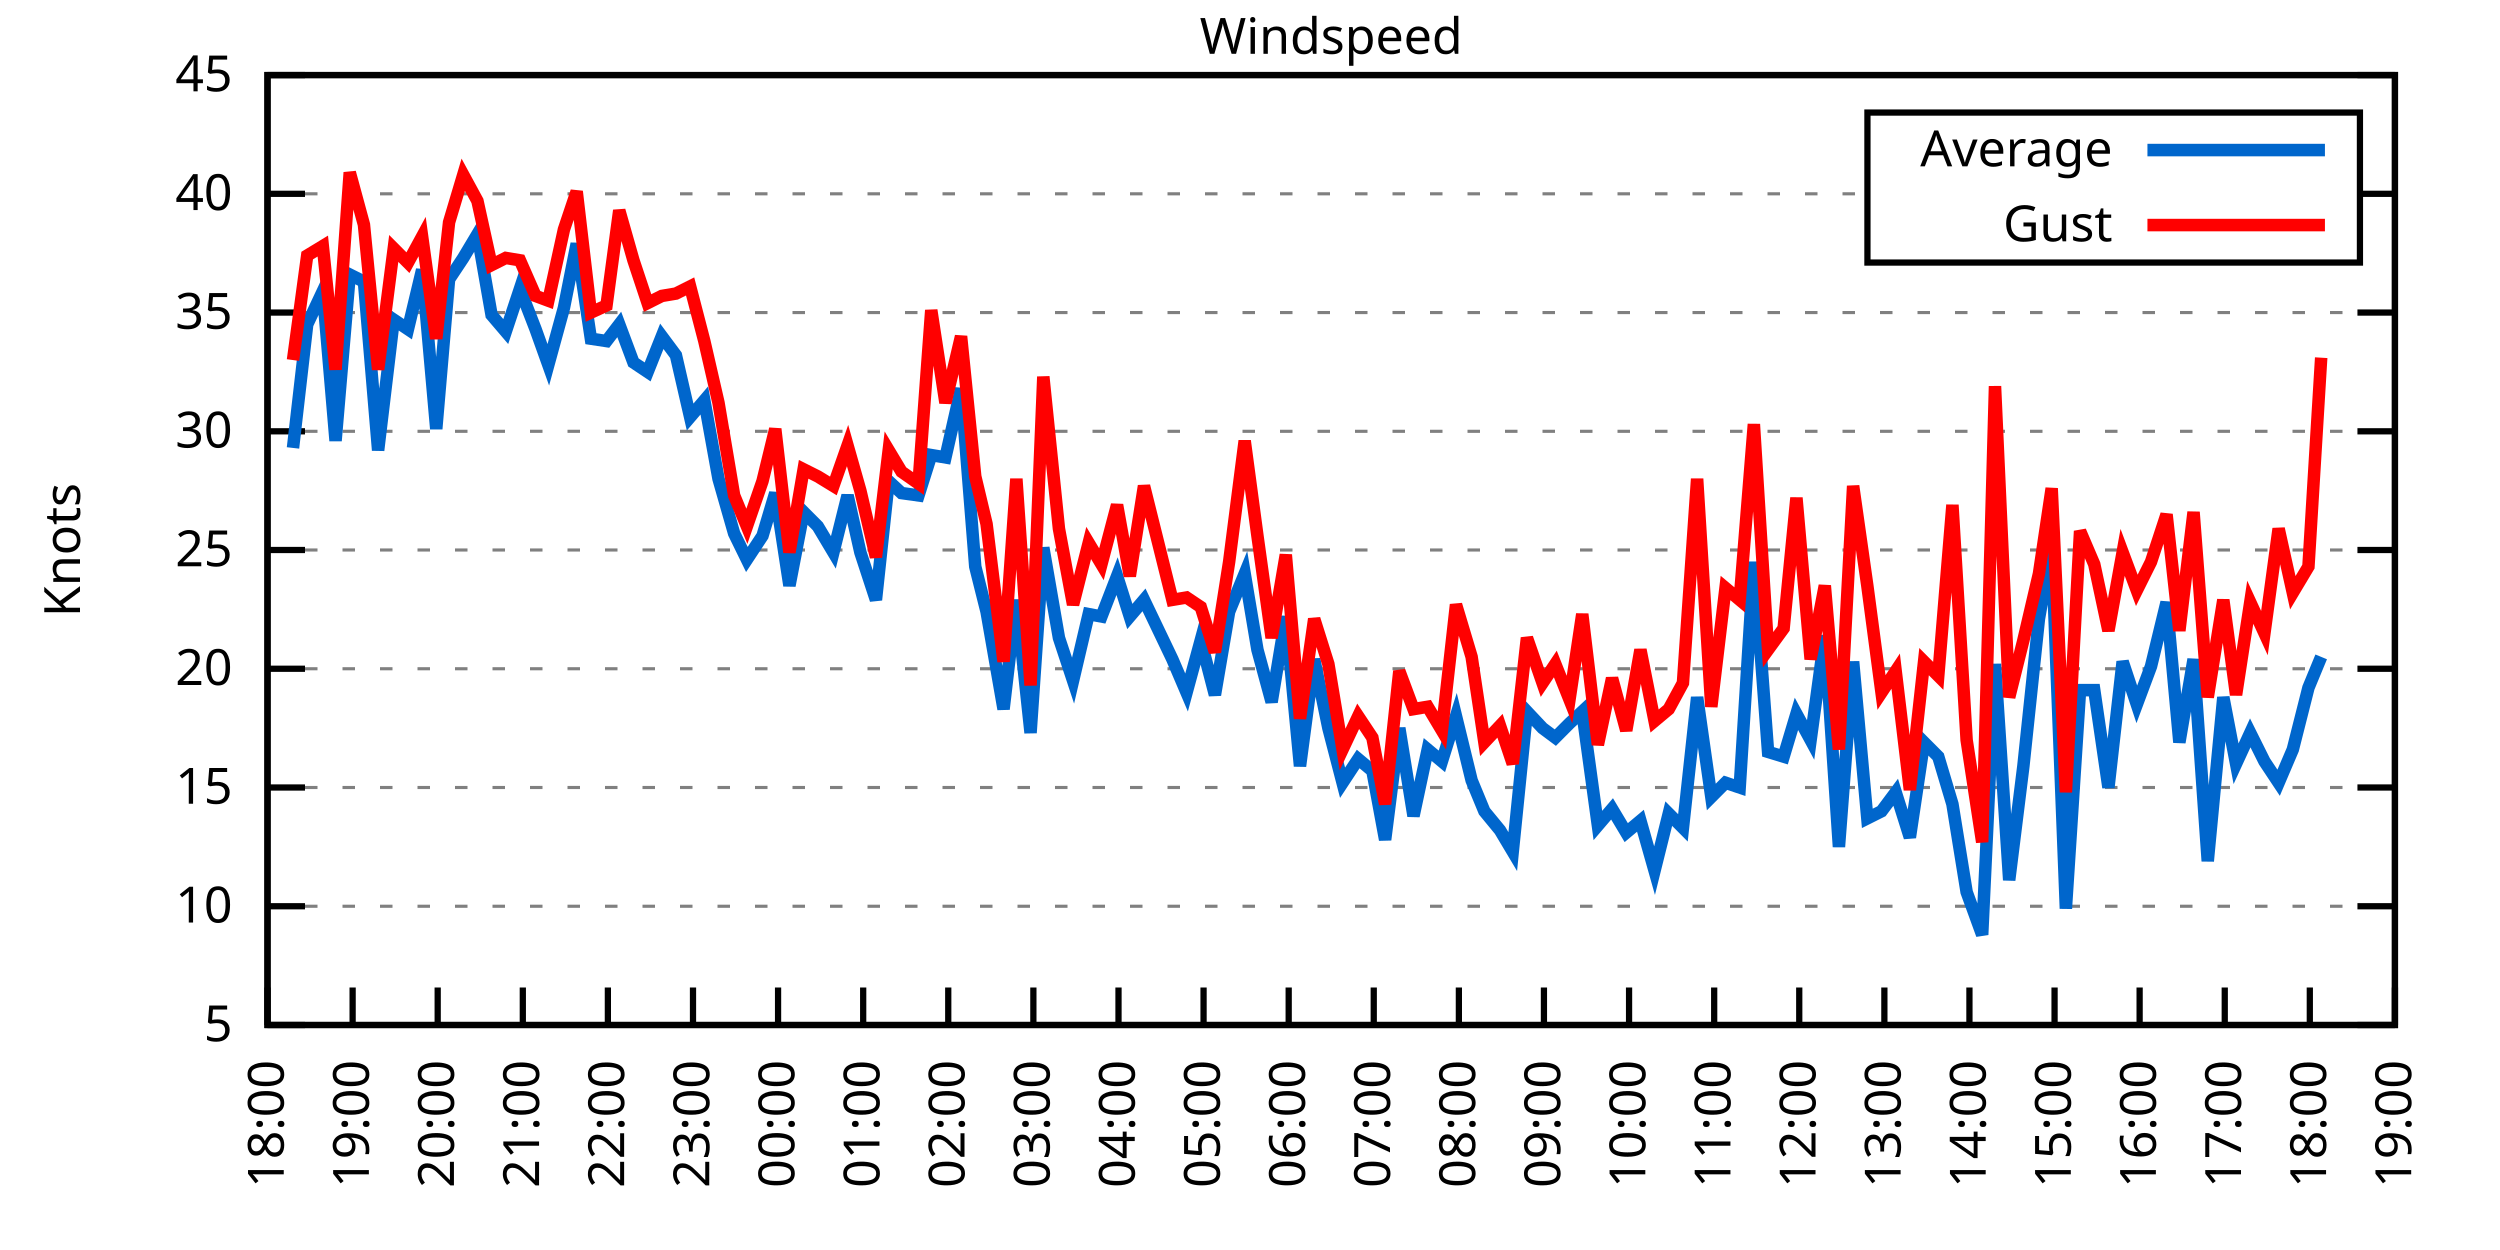
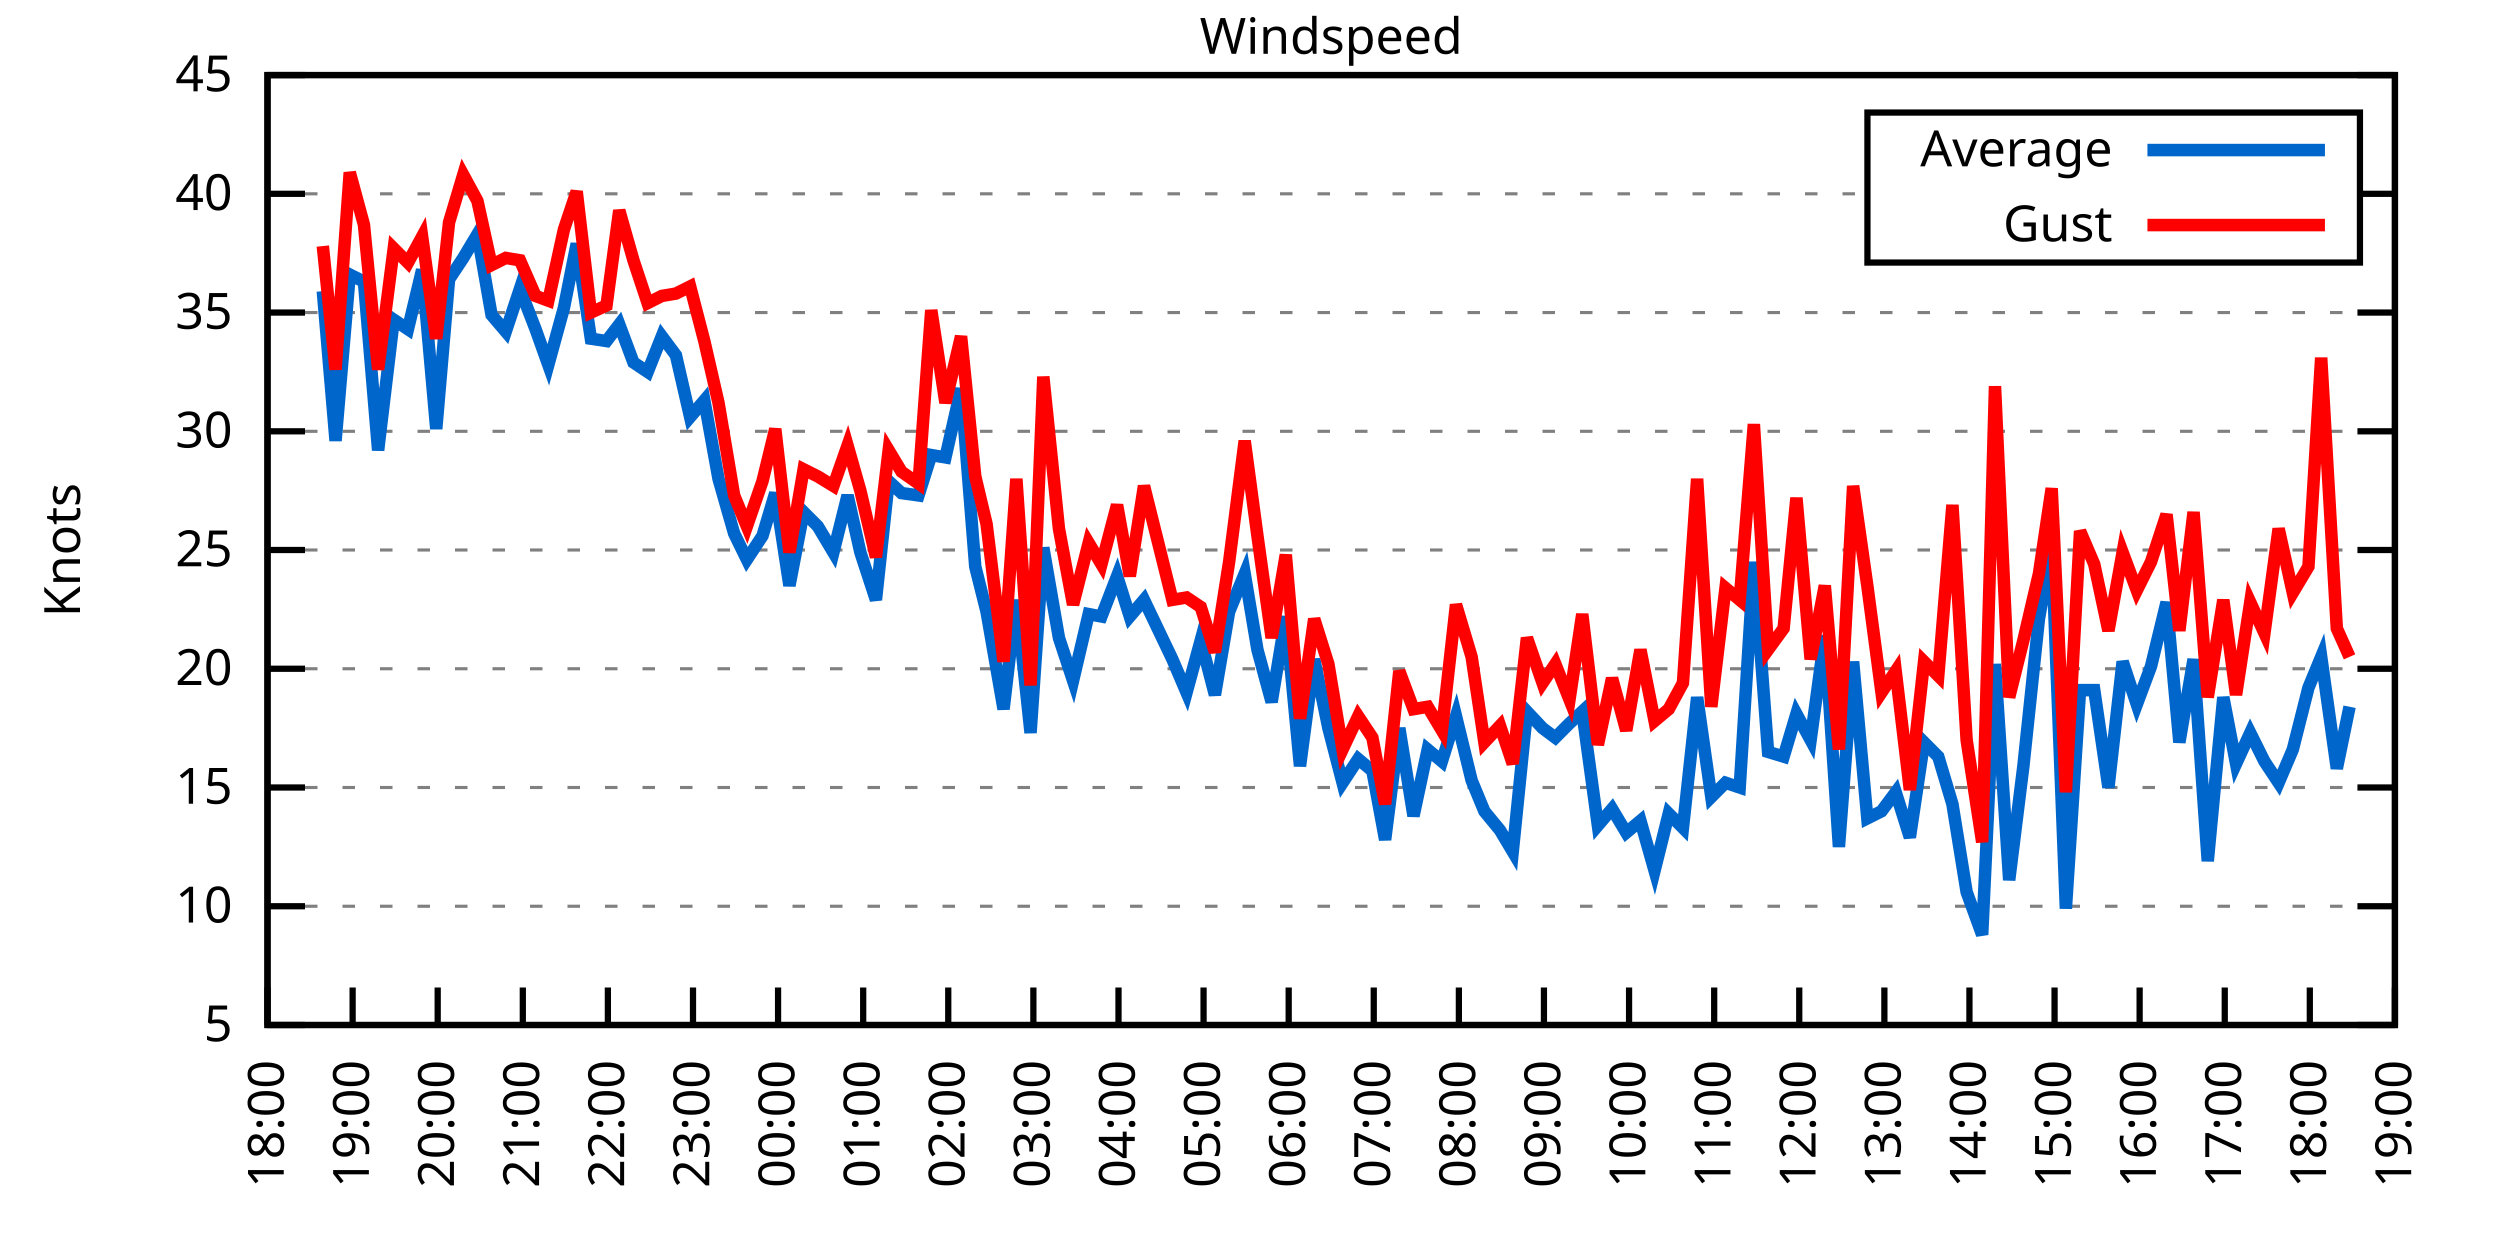
<svg xmlns="http://www.w3.org/2000/svg" xmlns:xlink="http://www.w3.org/1999/xlink" width="400" height="200" viewBox="0 0 400 200">
  <g id="gnuplot_canvas">
    <rect x="0" y="0" width="400" height="200" fill="none" />
    <defs>
      <circle id="gpDot" r="0.5" stroke-width="0.5" stroke="currentColor" />
      <path id="gpPt0" stroke-width="0.333" stroke="currentColor" d="M-1,0 h2 M0,-1 v2" />
      <path id="gpPt1" stroke-width="0.333" stroke="currentColor" d="M-1,-1 L1,1 M1,-1 L-1,1" />
      <path id="gpPt2" stroke-width="0.333" stroke="currentColor" d="M-1,0 L1,0 M0,-1 L0,1 M-1,-1 L1,1 M-1,1 L1,-1" />
      <rect id="gpPt3" stroke-width="0.333" stroke="currentColor" x="-1" y="-1" width="2" height="2" />
      <rect id="gpPt4" stroke-width="0.333" stroke="currentColor" fill="currentColor" x="-1" y="-1" width="2" height="2" />
      <circle id="gpPt5" stroke-width="0.333" stroke="currentColor" cx="0" cy="0" r="1" />
      <use xlink:href="#gpPt5" id="gpPt6" fill="currentColor" stroke="none" />
      <path id="gpPt7" stroke-width="0.333" stroke="currentColor" d="M0,-1.33 L-1.33,0.67 L1.33,0.67 z" />
      <use xlink:href="#gpPt7" id="gpPt8" fill="currentColor" stroke="none" />
      <use xlink:href="#gpPt7" id="gpPt9" stroke="currentColor" transform="rotate(180)" />
      <use xlink:href="#gpPt9" id="gpPt10" fill="currentColor" stroke="none" />
      <use xlink:href="#gpPt3" id="gpPt11" stroke="currentColor" transform="rotate(45)" />
      <use xlink:href="#gpPt11" id="gpPt12" fill="currentColor" stroke="none" />
      <path id="gpPt13" stroke-width="0.333" stroke="currentColor" d="M0,1.330 L1.265,0.411 L0.782,-1.067 L-0.782,-1.076 L-1.265,0.411 z" />
      <use xlink:href="#gpPt13" id="gpPt14" fill="currentColor" stroke="none" />
      <filter id="textbox" filterUnits="objectBoundingBox" x="0" y="0" height="1" width="1">
        <feFlood flood-color="white" flood-opacity="1" result="bgnd" />
        <feComposite in="SourceGraphic" in2="bgnd" operator="atop" />
      </filter>
      <filter id="greybox" filterUnits="objectBoundingBox" x="0" y="0" height="1" width="1">
        <feFlood flood-color="lightgrey" flood-opacity="1" result="grey" />
        <feComposite in="SourceGraphic" in2="grey" operator="atop" />
      </filter>
    </defs>
    <g fill="none" color="white" stroke="currentColor" stroke-width="1.00" stroke-linecap="butt" stroke-linejoin="miter">
</g>
    <g fill="none" color="black" stroke="currentColor" stroke-width="1.00" stroke-linecap="butt" stroke-linejoin="miter">
      <g stroke="none" shape-rendering="crispEdges">
        <polygon fill="rgb(255, 255, 255)" points="42.80,164.00 383.18,164.00 383.18,12.02 42.80,12.02 " />
      </g>
    </g>
    <g fill="none" color="black" stroke="currentColor" stroke-width="1.00" stroke-linecap="butt" stroke-linejoin="miter">
</g>
    <g fill="none" color="black" stroke="black" stroke-width="0.50" stroke-linecap="butt" stroke-linejoin="miter">
</g>
    <g fill="none" color="gray" stroke="currentColor" stroke-width="0.50" stroke-linecap="butt" stroke-linejoin="miter">
      <path stroke="gray" stroke-dasharray="2,4" class="gridline" d="M42.80,164.00 L383.19,164.00  " />
    </g>
    <g fill="none" color="gray" stroke="gray" stroke-width="1.00" stroke-linecap="butt" stroke-linejoin="miter">
</g>
    <g fill="none" color="black" stroke="currentColor" stroke-width="1.00" stroke-linecap="butt" stroke-linejoin="miter">
      <path stroke="black" d="M42.80,164.00 L48.80,164.00 M383.19,164.00 L377.19,164.00  " />
      <g transform="translate(37.20,166.60)" stroke="none" fill="black" font-family="Sans" font-size="8.00" text-anchor="end">
        <text>
          <tspan font-family="Sans"> 5</tspan>
        </text>
      </g>
    </g>
    <g fill="none" color="black" stroke="currentColor" stroke-width="1.00" stroke-linecap="butt" stroke-linejoin="miter">
</g>
    <g fill="none" color="black" stroke="black" stroke-width="0.50" stroke-linecap="butt" stroke-linejoin="miter">
</g>
    <g fill="none" color="gray" stroke="currentColor" stroke-width="0.50" stroke-linecap="butt" stroke-linejoin="miter">
      <path stroke="gray" stroke-dasharray="2,4" class="gridline" d="M42.80,145.00 L383.19,145.00  " />
    </g>
    <g fill="none" color="gray" stroke="gray" stroke-width="1.00" stroke-linecap="butt" stroke-linejoin="miter">
</g>
    <g fill="none" color="black" stroke="currentColor" stroke-width="1.00" stroke-linecap="butt" stroke-linejoin="miter">
      <path stroke="black" d="M42.80,145.00 L48.80,145.00 M383.19,145.00 L377.19,145.00  " />
      <g transform="translate(37.20,147.60)" stroke="none" fill="black" font-family="Sans" font-size="8.00" text-anchor="end">
        <text>
          <tspan font-family="Sans"> 10</tspan>
        </text>
      </g>
    </g>
    <g fill="none" color="black" stroke="currentColor" stroke-width="1.00" stroke-linecap="butt" stroke-linejoin="miter">
</g>
    <g fill="none" color="black" stroke="black" stroke-width="0.50" stroke-linecap="butt" stroke-linejoin="miter">
</g>
    <g fill="none" color="gray" stroke="currentColor" stroke-width="0.50" stroke-linecap="butt" stroke-linejoin="miter">
      <path stroke="gray" stroke-dasharray="2,4" class="gridline" d="M42.80,126.00 L383.19,126.00  " />
    </g>
    <g fill="none" color="gray" stroke="gray" stroke-width="1.00" stroke-linecap="butt" stroke-linejoin="miter">
</g>
    <g fill="none" color="black" stroke="currentColor" stroke-width="1.00" stroke-linecap="butt" stroke-linejoin="miter">
      <path stroke="black" d="M42.80,126.00 L48.80,126.00 M383.19,126.00 L377.19,126.00  " />
      <g transform="translate(37.20,128.60)" stroke="none" fill="black" font-family="Sans" font-size="8.00" text-anchor="end">
        <text>
          <tspan font-family="Sans"> 15</tspan>
        </text>
      </g>
    </g>
    <g fill="none" color="black" stroke="currentColor" stroke-width="1.00" stroke-linecap="butt" stroke-linejoin="miter">
</g>
    <g fill="none" color="black" stroke="black" stroke-width="0.50" stroke-linecap="butt" stroke-linejoin="miter">
</g>
    <g fill="none" color="gray" stroke="currentColor" stroke-width="0.50" stroke-linecap="butt" stroke-linejoin="miter">
      <path stroke="gray" stroke-dasharray="2,4" class="gridline" d="M42.80,107.00 L383.19,107.00  " />
    </g>
    <g fill="none" color="gray" stroke="gray" stroke-width="1.00" stroke-linecap="butt" stroke-linejoin="miter">
</g>
    <g fill="none" color="black" stroke="currentColor" stroke-width="1.00" stroke-linecap="butt" stroke-linejoin="miter">
      <path stroke="black" d="M42.80,107.00 L48.80,107.00 M383.19,107.00 L377.19,107.00  " />
      <g transform="translate(37.20,109.60)" stroke="none" fill="black" font-family="Sans" font-size="8.00" text-anchor="end">
        <text>
          <tspan font-family="Sans"> 20</tspan>
        </text>
      </g>
    </g>
    <g fill="none" color="black" stroke="currentColor" stroke-width="1.00" stroke-linecap="butt" stroke-linejoin="miter">
</g>
    <g fill="none" color="black" stroke="black" stroke-width="0.50" stroke-linecap="butt" stroke-linejoin="miter">
</g>
    <g fill="none" color="gray" stroke="currentColor" stroke-width="0.50" stroke-linecap="butt" stroke-linejoin="miter">
      <path stroke="gray" stroke-dasharray="2,4" class="gridline" d="M42.80,88.00 L383.19,88.00  " />
    </g>
    <g fill="none" color="gray" stroke="gray" stroke-width="1.00" stroke-linecap="butt" stroke-linejoin="miter">
</g>
    <g fill="none" color="black" stroke="currentColor" stroke-width="1.00" stroke-linecap="butt" stroke-linejoin="miter">
      <path stroke="black" d="M42.80,88.00 L48.80,88.00 M383.19,88.00 L377.19,88.00  " />
      <g transform="translate(37.20,90.60)" stroke="none" fill="black" font-family="Sans" font-size="8.00" text-anchor="end">
        <text>
          <tspan font-family="Sans"> 25</tspan>
        </text>
      </g>
    </g>
    <g fill="none" color="black" stroke="currentColor" stroke-width="1.00" stroke-linecap="butt" stroke-linejoin="miter">
</g>
    <g fill="none" color="black" stroke="black" stroke-width="0.50" stroke-linecap="butt" stroke-linejoin="miter">
</g>
    <g fill="none" color="gray" stroke="currentColor" stroke-width="0.50" stroke-linecap="butt" stroke-linejoin="miter">
      <path stroke="gray" stroke-dasharray="2,4" class="gridline" d="M42.80,69.01 L383.19,69.01  " />
    </g>
    <g fill="none" color="gray" stroke="gray" stroke-width="1.00" stroke-linecap="butt" stroke-linejoin="miter">
</g>
    <g fill="none" color="black" stroke="currentColor" stroke-width="1.00" stroke-linecap="butt" stroke-linejoin="miter">
      <path stroke="black" d="M42.80,69.01 L48.80,69.01 M383.19,69.01 L377.19,69.01  " />
      <g transform="translate(37.20,71.61)" stroke="none" fill="black" font-family="Sans" font-size="8.00" text-anchor="end">
        <text>
          <tspan font-family="Sans"> 30</tspan>
        </text>
      </g>
    </g>
    <g fill="none" color="black" stroke="currentColor" stroke-width="1.00" stroke-linecap="butt" stroke-linejoin="miter">
</g>
    <g fill="none" color="black" stroke="black" stroke-width="0.50" stroke-linecap="butt" stroke-linejoin="miter">
</g>
    <g fill="none" color="gray" stroke="currentColor" stroke-width="0.50" stroke-linecap="butt" stroke-linejoin="miter">
      <path stroke="gray" stroke-dasharray="2,4" class="gridline" d="M42.80,50.01 L383.19,50.01  " />
    </g>
    <g fill="none" color="gray" stroke="gray" stroke-width="1.00" stroke-linecap="butt" stroke-linejoin="miter">
</g>
    <g fill="none" color="black" stroke="currentColor" stroke-width="1.00" stroke-linecap="butt" stroke-linejoin="miter">
      <path stroke="black" d="M42.80,50.01 L48.80,50.01 M383.19,50.01 L377.19,50.01  " />
      <g transform="translate(37.20,52.61)" stroke="none" fill="black" font-family="Sans" font-size="8.00" text-anchor="end">
        <text>
          <tspan font-family="Sans"> 35</tspan>
        </text>
      </g>
    </g>
    <g fill="none" color="black" stroke="currentColor" stroke-width="1.00" stroke-linecap="butt" stroke-linejoin="miter">
</g>
    <g fill="none" color="black" stroke="black" stroke-width="0.50" stroke-linecap="butt" stroke-linejoin="miter">
</g>
    <g fill="none" color="gray" stroke="currentColor" stroke-width="0.50" stroke-linecap="butt" stroke-linejoin="miter">
      <path stroke="gray" stroke-dasharray="2,4" class="gridline" d="M42.80,31.01 L298.79,31.01 M377.59,31.01 L383.19,31.01  " />
    </g>
    <g fill="none" color="gray" stroke="gray" stroke-width="1.00" stroke-linecap="butt" stroke-linejoin="miter">
</g>
    <g fill="none" color="black" stroke="currentColor" stroke-width="1.00" stroke-linecap="butt" stroke-linejoin="miter">
      <path stroke="black" d="M42.80,31.01 L48.80,31.01 M383.19,31.01 L377.19,31.01  " />
      <g transform="translate(37.20,33.61)" stroke="none" fill="black" font-family="Sans" font-size="8.00" text-anchor="end">
        <text>
          <tspan font-family="Sans"> 40</tspan>
        </text>
      </g>
    </g>
    <g fill="none" color="black" stroke="currentColor" stroke-width="1.00" stroke-linecap="butt" stroke-linejoin="miter">
</g>
    <g fill="none" color="black" stroke="black" stroke-width="0.50" stroke-linecap="butt" stroke-linejoin="miter">
</g>
    <g fill="none" color="gray" stroke="currentColor" stroke-width="0.50" stroke-linecap="butt" stroke-linejoin="miter">
      <path stroke="gray" stroke-dasharray="2,4" class="gridline" d="M42.80,12.01 L383.19,12.01  " />
    </g>
    <g fill="none" color="gray" stroke="gray" stroke-width="1.00" stroke-linecap="butt" stroke-linejoin="miter">
</g>
    <g fill="none" color="black" stroke="currentColor" stroke-width="1.00" stroke-linecap="butt" stroke-linejoin="miter">
      <path stroke="black" d="M42.80,12.01 L48.80,12.01 M383.19,12.01 L377.19,12.01  " />
      <g transform="translate(37.20,14.61)" stroke="none" fill="black" font-family="Sans" font-size="8.00" text-anchor="end">
        <text>
          <tspan font-family="Sans"> 45</tspan>
        </text>
      </g>
    </g>
    <g fill="none" color="black" stroke="currentColor" stroke-width="1.00" stroke-linecap="butt" stroke-linejoin="miter">
      <path stroke="black" d="M42.80,164.00 L42.80,158.00  " />
      <g transform="translate(45.40,169.60) rotate(270.00)" stroke="none" fill="black" font-family="Sans" font-size="8.00" text-anchor="end">
        <text>
          <tspan font-family="Sans">18:00</tspan>
        </text>
      </g>
    </g>
    <g fill="none" color="black" stroke="currentColor" stroke-width="1.00" stroke-linecap="butt" stroke-linejoin="miter">
      <path stroke="black" d="M56.42,164.00 L56.42,158.00  " />
      <g transform="translate(59.02,169.60) rotate(270.00)" stroke="none" fill="black" font-family="Sans" font-size="8.00" text-anchor="end">
        <text>
          <tspan font-family="Sans">19:00</tspan>
        </text>
      </g>
    </g>
    <g fill="none" color="black" stroke="currentColor" stroke-width="1.00" stroke-linecap="butt" stroke-linejoin="miter">
      <path stroke="black" d="M70.03,164.00 L70.03,158.00  " />
      <g transform="translate(72.63,169.60) rotate(270.00)" stroke="none" fill="black" font-family="Sans" font-size="8.00" text-anchor="end">
        <text>
          <tspan font-family="Sans">20:00</tspan>
        </text>
      </g>
    </g>
    <g fill="none" color="black" stroke="currentColor" stroke-width="1.00" stroke-linecap="butt" stroke-linejoin="miter">
      <path stroke="black" d="M83.65,164.00 L83.65,158.00  " />
      <g transform="translate(86.25,169.60) rotate(270.00)" stroke="none" fill="black" font-family="Sans" font-size="8.00" text-anchor="end">
        <text>
          <tspan font-family="Sans">21:00</tspan>
        </text>
      </g>
    </g>
    <g fill="none" color="black" stroke="currentColor" stroke-width="1.00" stroke-linecap="butt" stroke-linejoin="miter">
      <path stroke="black" d="M97.26,164.00 L97.26,158.00  " />
      <g transform="translate(99.86,169.60) rotate(270.00)" stroke="none" fill="black" font-family="Sans" font-size="8.00" text-anchor="end">
        <text>
          <tspan font-family="Sans">22:00</tspan>
        </text>
      </g>
    </g>
    <g fill="none" color="black" stroke="currentColor" stroke-width="1.00" stroke-linecap="butt" stroke-linejoin="miter">
      <path stroke="black" d="M110.88,164.00 L110.88,158.00  " />
      <g transform="translate(113.48,169.60) rotate(270.00)" stroke="none" fill="black" font-family="Sans" font-size="8.00" text-anchor="end">
        <text>
          <tspan font-family="Sans">23:00</tspan>
        </text>
      </g>
    </g>
    <g fill="none" color="black" stroke="currentColor" stroke-width="1.00" stroke-linecap="butt" stroke-linejoin="miter">
      <path stroke="black" d="M124.49,164.00 L124.49,158.00  " />
      <g transform="translate(127.09,169.60) rotate(270.00)" stroke="none" fill="black" font-family="Sans" font-size="8.00" text-anchor="end">
        <text>
          <tspan font-family="Sans">00:00</tspan>
        </text>
      </g>
    </g>
    <g fill="none" color="black" stroke="currentColor" stroke-width="1.00" stroke-linecap="butt" stroke-linejoin="miter">
      <path stroke="black" d="M138.11,164.00 L138.11,158.00  " />
      <g transform="translate(140.71,169.60) rotate(270.00)" stroke="none" fill="black" font-family="Sans" font-size="8.00" text-anchor="end">
        <text>
          <tspan font-family="Sans">01:00</tspan>
        </text>
      </g>
    </g>
    <g fill="none" color="black" stroke="currentColor" stroke-width="1.00" stroke-linecap="butt" stroke-linejoin="miter">
      <path stroke="black" d="M151.72,164.00 L151.72,158.00  " />
      <g transform="translate(154.32,169.60) rotate(270.00)" stroke="none" fill="black" font-family="Sans" font-size="8.00" text-anchor="end">
        <text>
          <tspan font-family="Sans">02:00</tspan>
        </text>
      </g>
    </g>
    <g fill="none" color="black" stroke="currentColor" stroke-width="1.00" stroke-linecap="butt" stroke-linejoin="miter">
      <path stroke="black" d="M165.34,164.00 L165.34,158.00  " />
      <g transform="translate(167.94,169.60) rotate(270.00)" stroke="none" fill="black" font-family="Sans" font-size="8.00" text-anchor="end">
        <text>
          <tspan font-family="Sans">03:00</tspan>
        </text>
      </g>
    </g>
    <g fill="none" color="black" stroke="currentColor" stroke-width="1.00" stroke-linecap="butt" stroke-linejoin="miter">
      <path stroke="black" d="M178.96,164.00 L178.96,158.00  " />
      <g transform="translate(181.56,169.60) rotate(270.00)" stroke="none" fill="black" font-family="Sans" font-size="8.00" text-anchor="end">
        <text>
          <tspan font-family="Sans">04:00</tspan>
        </text>
      </g>
    </g>
    <g fill="none" color="black" stroke="currentColor" stroke-width="1.00" stroke-linecap="butt" stroke-linejoin="miter">
      <path stroke="black" d="M192.57,164.00 L192.57,158.00  " />
      <g transform="translate(195.17,169.60) rotate(270.00)" stroke="none" fill="black" font-family="Sans" font-size="8.00" text-anchor="end">
        <text>
          <tspan font-family="Sans">05:00</tspan>
        </text>
      </g>
    </g>
    <g fill="none" color="black" stroke="currentColor" stroke-width="1.00" stroke-linecap="butt" stroke-linejoin="miter">
      <path stroke="black" d="M206.19,164.00 L206.19,158.00  " />
      <g transform="translate(208.79,169.60) rotate(270.00)" stroke="none" fill="black" font-family="Sans" font-size="8.00" text-anchor="end">
        <text>
          <tspan font-family="Sans">06:00</tspan>
        </text>
      </g>
    </g>
    <g fill="none" color="black" stroke="currentColor" stroke-width="1.00" stroke-linecap="butt" stroke-linejoin="miter">
      <path stroke="black" d="M219.80,164.00 L219.80,158.00  " />
      <g transform="translate(222.40,169.60) rotate(270.00)" stroke="none" fill="black" font-family="Sans" font-size="8.00" text-anchor="end">
        <text>
          <tspan font-family="Sans">07:00</tspan>
        </text>
      </g>
    </g>
    <g fill="none" color="black" stroke="currentColor" stroke-width="1.00" stroke-linecap="butt" stroke-linejoin="miter">
      <path stroke="black" d="M233.42,164.00 L233.42,158.00  " />
      <g transform="translate(236.02,169.60) rotate(270.00)" stroke="none" fill="black" font-family="Sans" font-size="8.00" text-anchor="end">
        <text>
          <tspan font-family="Sans">08:00</tspan>
        </text>
      </g>
    </g>
    <g fill="none" color="black" stroke="currentColor" stroke-width="1.00" stroke-linecap="butt" stroke-linejoin="miter">
      <path stroke="black" d="M247.03,164.00 L247.03,158.00  " />
      <g transform="translate(249.63,169.60) rotate(270.00)" stroke="none" fill="black" font-family="Sans" font-size="8.00" text-anchor="end">
        <text>
          <tspan font-family="Sans">09:00</tspan>
        </text>
      </g>
    </g>
    <g fill="none" color="black" stroke="currentColor" stroke-width="1.00" stroke-linecap="butt" stroke-linejoin="miter">
      <path stroke="black" d="M260.65,164.00 L260.65,158.00  " />
      <g transform="translate(263.25,169.60) rotate(270.00)" stroke="none" fill="black" font-family="Sans" font-size="8.00" text-anchor="end">
        <text>
          <tspan font-family="Sans">10:00</tspan>
        </text>
      </g>
    </g>
    <g fill="none" color="black" stroke="currentColor" stroke-width="1.00" stroke-linecap="butt" stroke-linejoin="miter">
      <path stroke="black" d="M274.27,164.00 L274.27,158.00  " />
      <g transform="translate(276.87,169.60) rotate(270.00)" stroke="none" fill="black" font-family="Sans" font-size="8.00" text-anchor="end">
        <text>
          <tspan font-family="Sans">11:00</tspan>
        </text>
      </g>
    </g>
    <g fill="none" color="black" stroke="currentColor" stroke-width="1.00" stroke-linecap="butt" stroke-linejoin="miter">
      <path stroke="black" d="M287.88,164.00 L287.88,158.00  " />
      <g transform="translate(290.48,169.60) rotate(270.00)" stroke="none" fill="black" font-family="Sans" font-size="8.00" text-anchor="end">
        <text>
          <tspan font-family="Sans">12:00</tspan>
        </text>
      </g>
    </g>
    <g fill="none" color="black" stroke="currentColor" stroke-width="1.00" stroke-linecap="butt" stroke-linejoin="miter">
      <path stroke="black" d="M301.50,164.00 L301.50,158.00  " />
      <g transform="translate(304.10,169.60) rotate(270.00)" stroke="none" fill="black" font-family="Sans" font-size="8.00" text-anchor="end">
        <text>
          <tspan font-family="Sans">13:00</tspan>
        </text>
      </g>
    </g>
    <g fill="none" color="black" stroke="currentColor" stroke-width="1.00" stroke-linecap="butt" stroke-linejoin="miter">
      <path stroke="black" d="M315.11,164.00 L315.11,158.00  " />
      <g transform="translate(317.71,169.60) rotate(270.00)" stroke="none" fill="black" font-family="Sans" font-size="8.00" text-anchor="end">
        <text>
          <tspan font-family="Sans">14:00</tspan>
        </text>
      </g>
    </g>
    <g fill="none" color="black" stroke="currentColor" stroke-width="1.00" stroke-linecap="butt" stroke-linejoin="miter">
      <path stroke="black" d="M328.73,164.00 L328.73,158.00  " />
      <g transform="translate(331.33,169.60) rotate(270.00)" stroke="none" fill="black" font-family="Sans" font-size="8.00" text-anchor="end">
        <text>
          <tspan font-family="Sans">15:00</tspan>
        </text>
      </g>
    </g>
    <g fill="none" color="black" stroke="currentColor" stroke-width="1.00" stroke-linecap="butt" stroke-linejoin="miter">
      <path stroke="black" d="M342.34,164.00 L342.34,158.00  " />
      <g transform="translate(344.94,169.60) rotate(270.00)" stroke="none" fill="black" font-family="Sans" font-size="8.00" text-anchor="end">
        <text>
          <tspan font-family="Sans">16:00</tspan>
        </text>
      </g>
    </g>
    <g fill="none" color="black" stroke="currentColor" stroke-width="1.00" stroke-linecap="butt" stroke-linejoin="miter">
      <path stroke="black" d="M355.96,164.00 L355.96,158.00  " />
      <g transform="translate(358.56,169.60) rotate(270.00)" stroke="none" fill="black" font-family="Sans" font-size="8.00" text-anchor="end">
        <text>
          <tspan font-family="Sans">17:00</tspan>
        </text>
      </g>
    </g>
    <g fill="none" color="black" stroke="currentColor" stroke-width="1.00" stroke-linecap="butt" stroke-linejoin="miter">
      <path stroke="black" d="M369.57,164.00 L369.57,158.00  " />
      <g transform="translate(372.17,169.60) rotate(270.00)" stroke="none" fill="black" font-family="Sans" font-size="8.00" text-anchor="end">
        <text>
          <tspan font-family="Sans">18:00</tspan>
        </text>
      </g>
    </g>
    <g fill="none" color="black" stroke="currentColor" stroke-width="1.00" stroke-linecap="butt" stroke-linejoin="miter">
      <path stroke="black" d="M383.19,164.00 L383.19,158.00  " />
      <g transform="translate(385.79,169.60) rotate(270.00)" stroke="none" fill="black" font-family="Sans" font-size="8.00" text-anchor="end">
        <text>
          <tspan font-family="Sans">19:00</tspan>
        </text>
      </g>
    </g>
    <g fill="none" color="black" stroke="currentColor" stroke-width="1.00" stroke-linecap="butt" stroke-linejoin="miter">
</g>
    <g fill="none" color="black" stroke="currentColor" stroke-width="1.00" stroke-linecap="butt" stroke-linejoin="miter">
      <path stroke="black" d="M42.80,12.01 L42.80,164.00 L383.19,164.00 L383.19,12.01 L42.80,12.01 Z  " />
    </g>
    <g fill="none" color="black" stroke="currentColor" stroke-width="1.00" stroke-linecap="butt" stroke-linejoin="miter">
</g>
    <g fill="none" color="black" stroke="currentColor" stroke-width="1.00" stroke-linecap="butt" stroke-linejoin="miter">
      <path stroke="black" d="M298.79,42.01 L298.79,18.01 L377.59,18.01 L377.59,42.01 L298.79,42.01 Z  " />
    </g>
    <g id="Windspeed_plot_1">
      <g fill="none" color="white" stroke="black" stroke-width="2.00" stroke-linecap="butt" stroke-linejoin="miter">
</g>
      <g fill="none" color="black" stroke="currentColor" stroke-width="2.00" stroke-linecap="butt" stroke-linejoin="miter">
        <g transform="translate(337.99,26.61)" stroke="none" fill="black" font-family="Sans" font-size="8.00" text-anchor="end">
          <text>
            <tspan font-family="Sans">Average</tspan>
          </text>
        </g>
      </g>
      <g fill="none" color="black" stroke="currentColor" stroke-width="2.00" stroke-linecap="butt" stroke-linejoin="miter">
-         <path stroke="rgb(  0, 102, 204)" d="M343.59,24.01 L371.99,24.01 M46.88,71.67 L49.15,51.91 L51.65,46.59 L53.69,70.53 L55.96,43.93 L58.23,45.07   L60.50,72.05 L63.00,51.15 L65.27,52.67 L67.54,43.17 L69.80,68.63 L71.85,44.69 L74.12,41.27 L76.39,37.47   L78.65,50.39 L80.92,53.05 L83.19,46.21 L85.69,52.67 L87.73,58.37 L90.23,49.25 L92.27,38.99 L94.54,54.19   L97.04,54.57 L99.08,51.91 L101.35,57.99 L103.62,59.51 L105.89,53.81 L108.15,56.85 L110.42,66.73 L112.69,64.07   L114.96,76.61 L117.46,85.35 L119.50,89.52 L122.00,85.73 L124.04,78.89 L126.31,93.70 L128.58,81.93 L130.85,84.21   L133.34,88.38 L135.61,79.27 L137.66,88.38 L140.15,95.98 L142.19,76.99 L144.24,78.89 L146.96,79.27 L149.00,72.81   L151.27,73.19 L153.77,62.17 L156.04,90.66 L157.85,97.88 L160.57,113.46 L162.62,95.98 L164.89,117.26 L166.93,87.63   L169.43,102.06 L171.69,108.90 L174.19,98.26 L176.23,98.64 L178.73,92.18 L180.77,98.64 L183.04,95.98 L187.58,105.48   L189.85,110.80 L192.12,102.44 L194.39,111.18 L196.66,97.88 L199.15,91.80 L201.19,103.96 L203.46,112.32 L205.73,98.64   L208.00,122.58 L210.27,105.48 L212.54,116.50 L214.81,125.24 L217.31,121.44 L219.58,123.34 L221.62,134.36 L223.89,116.50   L226.16,130.56 L228.43,119.92 L230.70,121.82 L232.96,114.60 L235.46,124.86 L237.50,129.80 L240.00,132.84 L242.04,136.26   L244.31,113.84 L246.81,116.50 L248.85,118.02 L251.12,115.74 L253.16,113.84 L255.66,132.08 L257.93,129.42 L260.20,133.22   L262.47,131.32 L264.73,139.30 L267.00,130.18 L269.27,132.46 L271.54,111.56 L273.81,127.52 L276.08,125.24 L278.35,126.00   L280.62,89.90 L282.89,120.30 L285.38,121.06 L287.43,114.22 L289.70,118.40 L291.97,101.68 L294.23,135.50 L296.50,105.86   L298.77,130.94 L301.04,129.80 L303.31,126.76 L305.58,133.98 L307.85,118.78 L310.12,121.06 L312.39,128.66 L314.66,142.72   L317.15,149.56 L319.20,106.24 L321.47,140.82 L323.74,122.58 L326.23,99.02 L328.27,87.25 L330.54,145.38 L332.81,110.42   L335.08,110.42 L337.35,126.00 L339.62,105.86 L341.89,112.70 L344.16,106.62 L346.65,96.36 L348.70,118.78 L350.97,105.48   L353.24,137.78 L355.73,111.56 L357.77,122.20 L360.04,117.26 L362.31,121.82 L364.58,125.24 L366.85,119.92 L369.35,110.04   L371.39,105.10  " />
+         <path stroke="rgb(  0, 102, 204)" d="M343.59,24.01 L371.99,24.01 M51.65,46.59 L53.69,70.53 L55.96,43.93 L58.23,45.07 L60.50,72.05 L63.00,51.15   L65.27,52.67 L67.54,43.17 L69.80,68.63 L71.85,44.69 L74.12,41.27 L76.39,37.47 L78.65,50.39 L80.92,53.05   L83.19,46.21 L85.69,52.67 L87.73,58.37 L90.23,49.25 L92.27,38.99 L94.54,54.19 L97.04,54.57 L99.08,51.91   L101.35,57.99 L103.62,59.51 L105.89,53.81 L108.15,56.85 L110.42,66.73 L112.69,64.07 L114.96,76.61 L117.46,85.35   L119.50,89.52 L122.00,85.73 L124.04,78.89 L126.31,93.70 L128.58,81.93 L130.85,84.21 L133.34,88.38 L135.61,79.27   L137.66,88.38 L140.15,95.98 L142.19,76.99 L144.24,78.89 L146.96,79.27 L149.00,72.81 L151.27,73.19 L153.77,62.17   L156.04,90.66 L157.85,97.88 L160.57,113.46 L162.62,95.98 L164.89,117.26 L166.93,87.63 L169.43,102.06 L171.69,108.90   L174.19,98.26 L176.23,98.64 L178.73,92.18 L180.77,98.64 L183.04,95.98 L187.58,105.48 L189.85,110.80 L192.12,102.44   L194.39,111.18 L196.66,97.88 L199.15,91.80 L201.19,103.96 L203.46,112.32 L205.73,98.64 L208.00,122.58 L210.27,105.48   L212.54,116.50 L214.81,125.24 L217.31,121.44 L219.58,123.34 L221.62,134.36 L223.89,116.50 L226.16,130.56 L228.43,119.92   L230.70,121.82 L232.96,114.60 L235.46,124.86 L237.50,129.80 L240.00,132.84 L242.04,136.26 L244.31,113.84 L246.81,116.50   L248.85,118.02 L251.12,115.74 L253.16,113.84 L255.66,132.08 L257.93,129.42 L260.20,133.22 L262.47,131.32 L264.73,139.30   L267.00,130.18 L269.27,132.46 L271.54,111.56 L273.81,127.52 L276.08,125.24 L278.35,126.00 L280.62,89.90 L282.89,120.30   L285.38,121.06 L287.43,114.22 L289.70,118.40 L291.97,101.68 L294.23,135.50 L296.50,105.86 L298.77,130.94 L301.04,129.80   L303.31,126.76 L305.58,133.98 L307.85,118.78 L310.12,121.06 L312.39,128.66 L314.66,142.72 L317.15,149.56 L319.20,106.24   L321.47,140.82 L323.74,122.58 L326.23,99.02 L328.27,87.25 L330.54,145.38 L332.81,110.42 L335.08,110.42 L337.35,126.00   L339.62,105.86 L341.89,112.70 L344.16,106.62 L346.65,96.36 L348.70,118.78 L350.97,105.48 L353.24,137.78 L355.73,111.56   L357.77,122.20 L360.04,117.26 L362.31,121.82 L364.58,125.24 L366.85,119.92 L369.35,110.04 L371.39,105.10 L373.89,122.96   L375.93,113.08  " />
      </g>
    </g>
    <g id="Windspeed_plot_2">
      <g fill="none" color="black" stroke="currentColor" stroke-width="2.00" stroke-linecap="butt" stroke-linejoin="miter">
        <g transform="translate(337.99,38.61)" stroke="none" fill="black" font-family="Sans" font-size="8.00" text-anchor="end">
          <text>
            <tspan font-family="Sans">Gust</tspan>
          </text>
        </g>
      </g>
      <g fill="none" color="black" stroke="currentColor" stroke-width="2.00" stroke-linecap="butt" stroke-linejoin="miter">
-         <path stroke="rgb(255,   0,   0)" d="M343.59,36.01 L371.99,36.01 M46.88,57.61 L49.15,40.89 L51.65,39.37 L53.69,59.13 L55.96,27.59 L58.23,35.95   L60.50,59.13 L63.00,39.75 L65.27,42.03 L67.54,37.85 L69.80,54.19 L71.85,35.57 L74.12,27.97 L76.39,32.15   L78.65,42.41 L80.92,41.27 L83.19,41.65 L85.69,47.35 L87.73,48.11 L90.23,36.71 L92.27,30.63 L94.54,50.01   L97.04,48.87 L99.08,33.67 L101.35,41.65 L103.62,48.49 L105.89,47.35 L108.15,46.97 L110.42,45.83 L112.69,54.57   L114.96,64.45 L117.46,79.27 L119.50,84.21 L122.00,76.99 L124.04,68.63 L126.31,88.38 L128.58,75.09 L130.85,76.23   L133.34,77.75 L135.61,71.29 L137.66,78.51 L140.15,89.14 L142.19,72.05 L144.24,75.47 L146.96,77.37 L149.00,49.63   L151.27,64.45 L153.77,53.81 L156.04,76.23 L157.85,83.83 L160.57,105.86 L162.62,76.61 L164.89,109.66 L166.93,60.27   L169.43,84.59 L171.69,96.74 L174.19,86.87 L176.23,90.28 L178.73,80.79 L180.77,92.18 L183.04,77.75 L187.58,95.98   L189.85,95.60 L192.12,97.12 L194.39,104.34 L196.66,89.90 L199.15,70.53 L201.19,85.73 L203.46,102.06 L205.73,88.76   L208.00,114.98 L210.27,99.02 L212.54,106.24 L214.81,119.92 L217.31,114.60 L219.58,118.02 L221.62,128.66 L223.89,107.38   L226.16,113.46 L228.43,113.08 L230.70,116.88 L232.96,96.74 L235.46,105.10 L237.50,118.78 L240.00,116.12 L242.04,122.20   L244.31,102.06 L246.81,109.28 L248.85,106.24 L251.12,111.94 L253.16,98.26 L255.66,119.16 L257.93,108.52 L260.20,116.88   L262.47,103.96 L264.73,115.36 L267.00,113.46 L269.27,109.28 L271.54,76.61 L273.81,113.08 L276.08,94.08 L278.35,95.98   L280.62,67.87 L282.89,103.96 L285.38,100.54 L287.43,79.65 L289.70,105.48 L291.97,93.70 L294.23,119.92 L296.50,77.75   L298.77,93.70 L301.04,110.80 L303.31,107.38 L305.58,126.38 L307.85,105.86 L310.12,108.14 L312.39,80.79 L314.66,118.40   L317.15,134.74 L319.20,61.79 L321.47,111.56 L323.74,102.44 L326.23,91.80 L328.27,78.13 L330.54,126.76 L332.81,84.97   L335.08,90.28 L337.35,100.92 L339.62,88.38 L341.89,94.46 L344.16,89.90 L346.65,82.31 L348.70,100.92 L350.97,81.93   L353.24,111.56 L355.73,95.98 L357.77,111.18 L360.04,96.36 L362.31,101.30 L364.58,84.59 L366.85,94.84 L369.35,90.66   L371.39,57.23  " />
+         <path stroke="rgb(255,   0,   0)" d="M343.59,36.01 L371.99,36.01 M51.65,39.37 L53.69,59.13 L55.96,27.59 L58.23,35.95 L60.50,59.13 L63.00,39.75   L65.27,42.03 L67.54,37.85 L69.80,54.19 L71.85,35.57 L74.12,27.97 L76.39,32.15 L78.65,42.41 L80.92,41.27   L83.19,41.65 L85.69,47.35 L87.73,48.11 L90.23,36.71 L92.27,30.63 L94.54,50.01 L97.04,48.87 L99.08,33.67   L101.35,41.65 L103.62,48.49 L105.89,47.35 L108.15,46.97 L110.42,45.83 L112.69,54.57 L114.96,64.45 L117.46,79.27   L119.50,84.21 L122.00,76.99 L124.04,68.63 L126.31,88.38 L128.58,75.09 L130.85,76.23 L133.34,77.75 L135.61,71.29   L137.66,78.51 L140.15,89.14 L142.19,72.05 L144.24,75.47 L146.96,77.37 L149.00,49.63 L151.27,64.45 L153.77,53.81   L156.04,76.23 L157.85,83.83 L160.57,105.86 L162.62,76.61 L164.89,109.66 L166.93,60.27 L169.43,84.59 L171.69,96.74   L174.19,86.87 L176.23,90.28 L178.73,80.79 L180.77,92.18 L183.04,77.75 L187.58,95.98 L189.85,95.60 L192.12,97.12   L194.39,104.34 L196.66,89.90 L199.15,70.53 L201.19,85.73 L203.46,102.06 L205.73,88.76 L208.00,114.98 L210.27,99.02   L212.54,106.24 L214.81,119.92 L217.31,114.60 L219.58,118.02 L221.62,128.66 L223.89,107.38 L226.16,113.46 L228.43,113.08   L230.70,116.88 L232.96,96.74 L235.46,105.10 L237.50,118.78 L240.00,116.12 L242.04,122.20 L244.31,102.06 L246.81,109.28   L248.85,106.24 L251.12,111.94 L253.16,98.26 L255.66,119.16 L257.93,108.52 L260.20,116.88 L262.47,103.96 L264.73,115.36   L267.00,113.46 L269.27,109.28 L271.54,76.61 L273.81,113.08 L276.08,94.08 L278.35,95.98 L280.62,67.87 L282.89,103.96   L285.38,100.54 L287.43,79.65 L289.70,105.48 L291.97,93.70 L294.23,119.92 L296.50,77.75 L298.77,93.70 L301.04,110.80   L303.31,107.38 L305.58,126.38 L307.85,105.86 L310.12,108.14 L312.39,80.79 L314.66,118.40 L317.15,134.74 L319.20,61.79   L321.47,111.56 L323.74,102.44 L326.23,91.80 L328.27,78.13 L330.54,126.76 L332.81,84.97 L335.08,90.28 L337.35,100.92   L339.62,88.38 L341.89,94.46 L344.16,89.90 L346.65,82.31 L348.70,100.92 L350.97,81.93 L353.24,111.56 L355.73,95.98   L357.77,111.18 L360.04,96.36 L362.31,101.30 L364.58,84.59 L366.85,94.84 L369.35,90.66 L371.39,57.23 L373.89,100.54   L375.93,105.10  " />
      </g>
    </g>
    <g fill="none" color="black" stroke="currentColor" stroke-width="2.00" stroke-linecap="butt" stroke-linejoin="miter">
</g>
    <g fill="none" color="black" stroke="black" stroke-width="1.00" stroke-linecap="butt" stroke-linejoin="miter">
</g>
    <g fill="none" color="black" stroke="currentColor" stroke-width="1.00" stroke-linecap="butt" stroke-linejoin="miter">
      <path stroke="black" d="M42.80,12.01 L42.80,164.00 L383.19,164.00 L383.19,12.01 L42.80,12.01 Z  " />
      <g transform="translate(12.80,88.01) rotate(270.00)" stroke="none" fill="black" font-family="Sans" font-size="8.00" text-anchor="middle">
        <text>
          <tspan font-family="Sans">Knots</tspan>
        </text>
      </g>
    </g>
    <g fill="none" color="black" stroke="currentColor" stroke-width="1.00" stroke-linecap="butt" stroke-linejoin="miter">
</g>
    <g fill="none" color="black" stroke="currentColor" stroke-width="1.00" stroke-linecap="butt" stroke-linejoin="miter">
      <g transform="translate(212.99,8.61)" stroke="none" fill="black" font-family="Sans" font-size="8.00" text-anchor="middle">
        <text>
          <tspan font-family="Sans">Windspeed</tspan>
        </text>
      </g>
    </g>
    <g fill="none" color="black" stroke="currentColor" stroke-width="1.00" stroke-linecap="butt" stroke-linejoin="miter">
</g>
  </g>
</svg>
